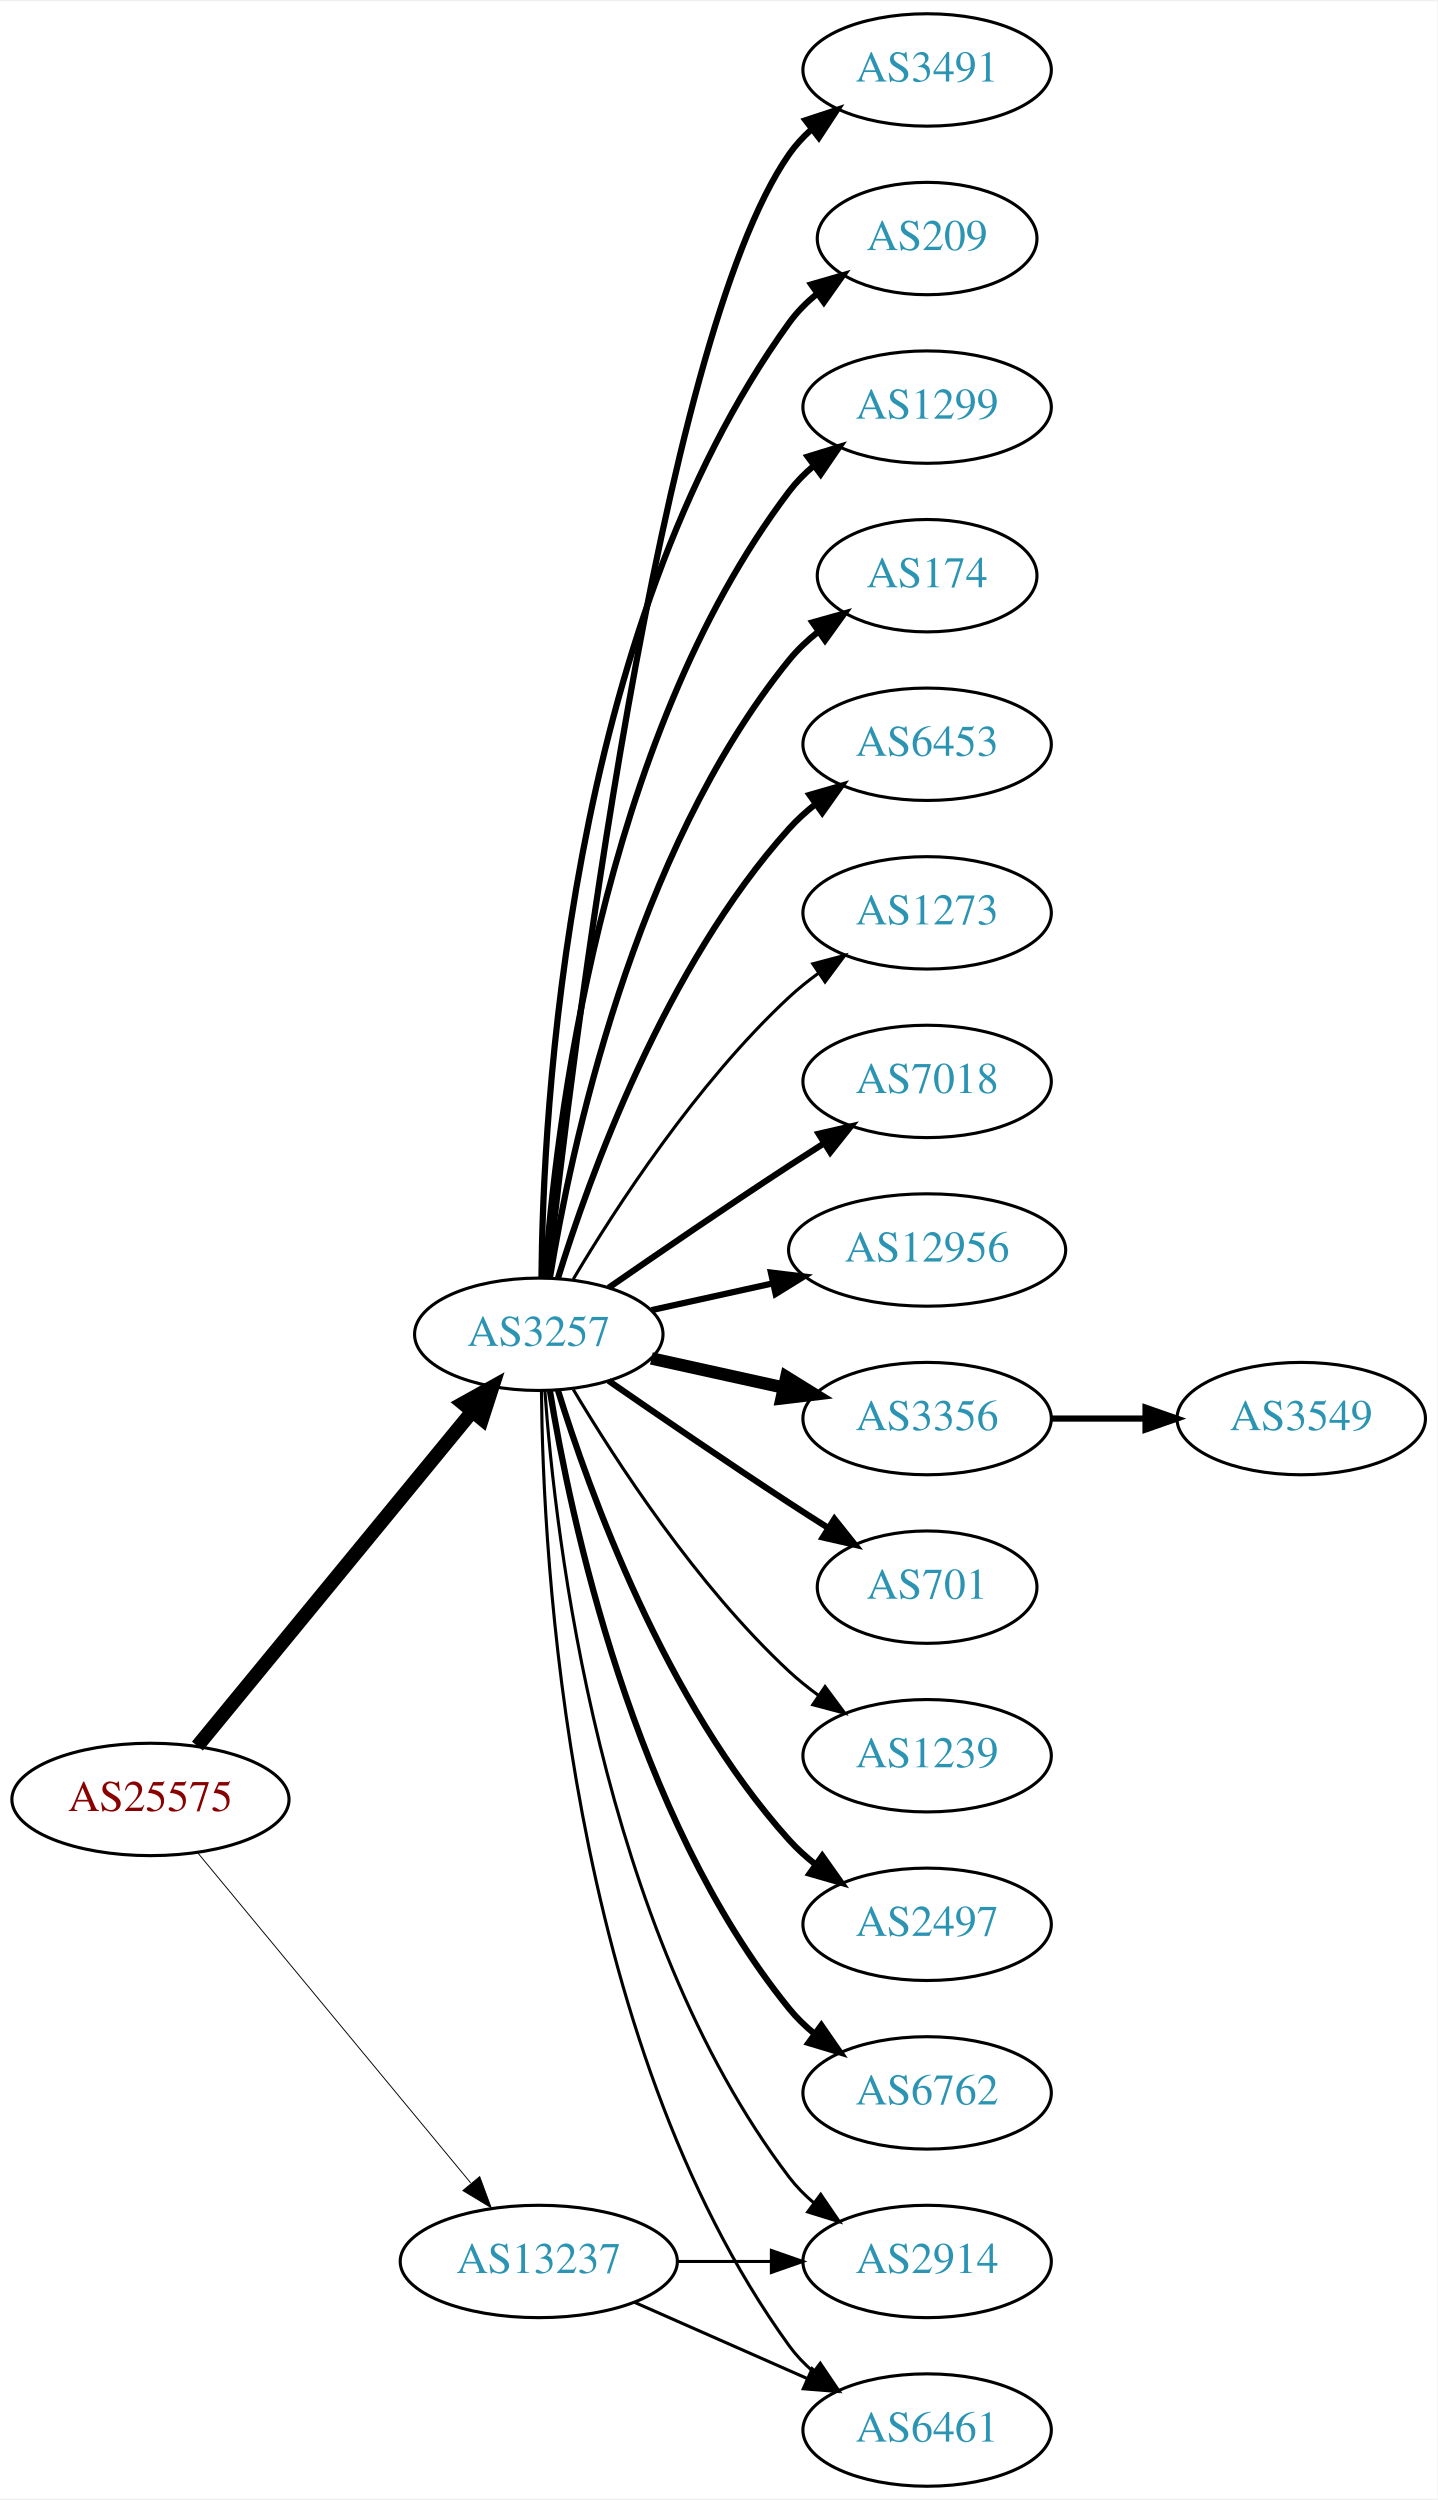
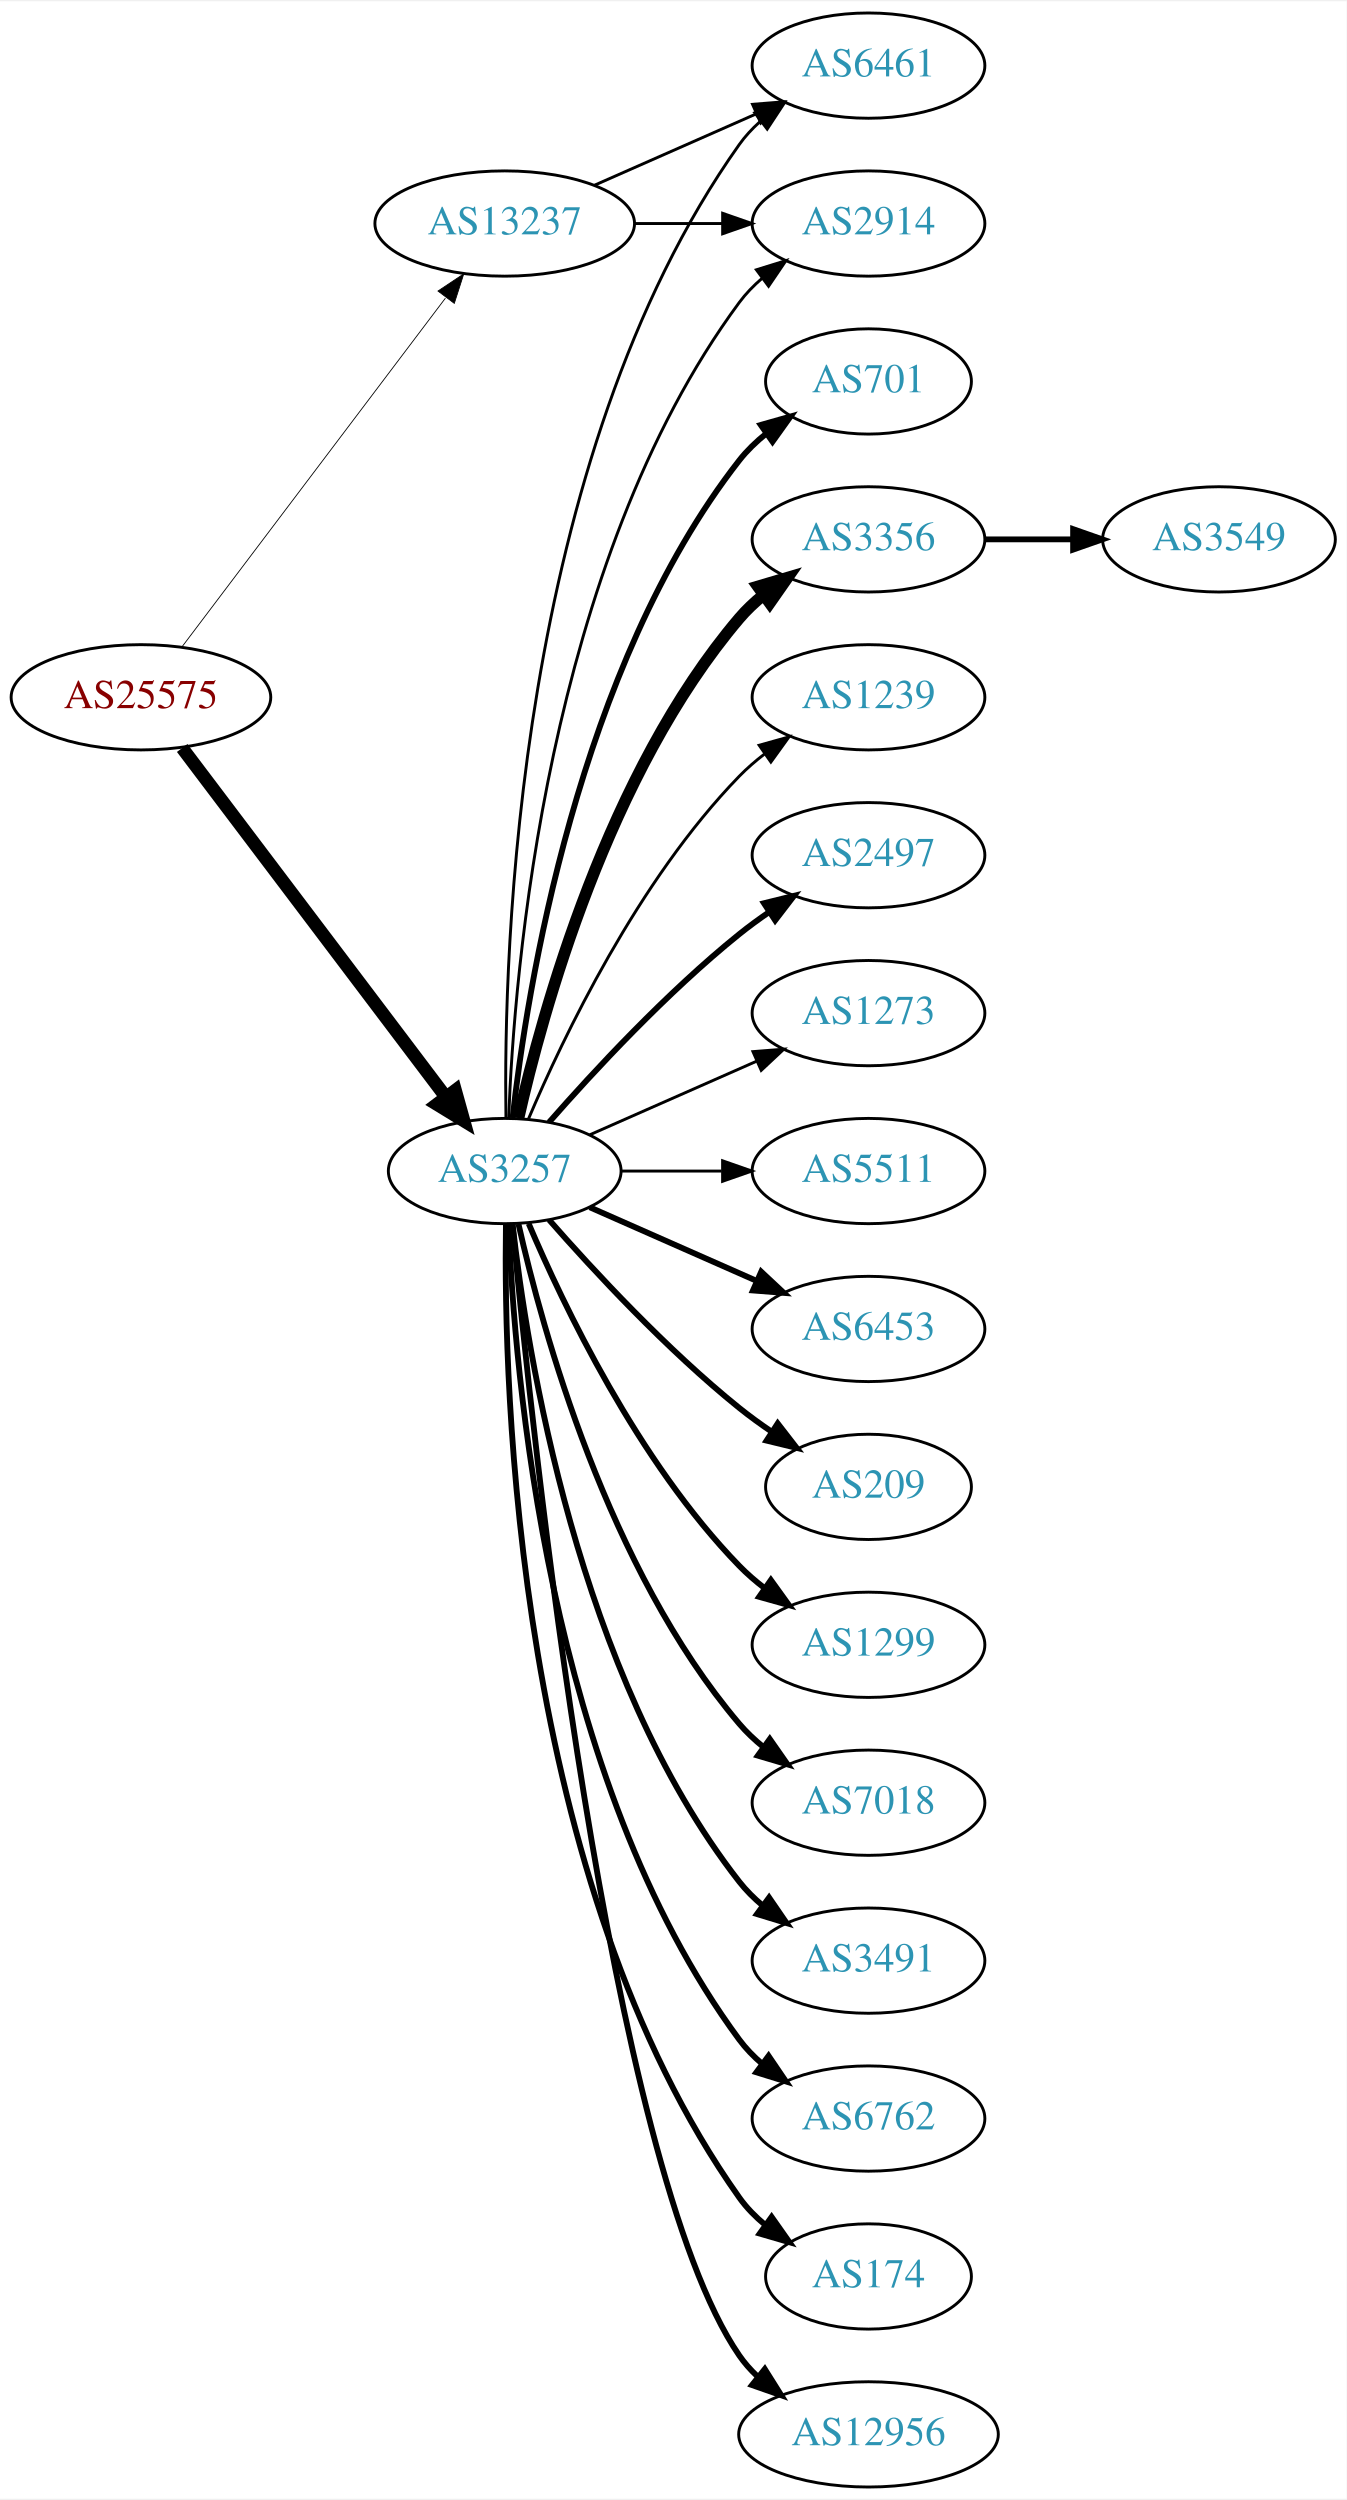
- <svg xmlns="http://www.w3.org/2000/svg" xmlns:xlink="http://www.w3.org/1999/xlink" width="460pt" height="800pt" viewBox="0.00 0.00 460.47 800.00">
-   <g id="graph0" class="graph" transform="scale(1 1) rotate(0) translate(4 796)">
-     <polygon fill="white" stroke="none" points="-4,4 -4,-796 456.469,-796 456.469,4 -4,4" />
+ <svg xmlns="http://www.w3.org/2000/svg" xmlns:xlink="http://www.w3.org/1999/xlink" width="460pt" height="854pt" viewBox="0.00 0.00 460.47 854.00">
+   <g id="graph0" class="graph" transform="scale(1 1) rotate(0) translate(4 850)">
+     <polygon fill="white" stroke="none" points="-4,4 -4,-850 456.469,-850 456.469,4 -4,4" />
    <g id="node1" class="node">
      <g id="a_node1">
        <a xlink:href="/asn/25575" xlink:title="AS25575 ~ Ledl.net GmbH [AT]">
-           <ellipse fill="#ffffff" stroke="black" cx="44.196" cy="-220" rx="44.393" ry="18" />
-           <text text-anchor="middle" x="44.196" y="-216.3" font-family="Times,serif" font-size="14.00" fill="#880000">AS25575</text>
+           <ellipse fill="#ffffff" stroke="black" cx="44.196" cy="-612" rx="44.393" ry="18" />
+           <text text-anchor="middle" x="44.196" y="-608.3" font-family="Times,serif" font-size="14.00" fill="#880000">AS25575</text>
        </a>
      </g>
    </g>
    <g id="node2" class="node">
      <g id="a_node2">
        <a xlink:href="/asn/3257" xlink:title="AS3257 ~ GTT [DE]">
-           <ellipse fill="#ffffff" stroke="black" cx="168.588" cy="-369" rx="39.794" ry="18" />
-           <text text-anchor="middle" x="168.588" y="-365.3" font-family="Times,serif" font-size="14.00" fill="#2c94b3">AS3257</text>
+           <ellipse fill="#ffffff" stroke="black" cx="168.588" cy="-450" rx="39.794" ry="18" />
+           <text text-anchor="middle" x="168.588" y="-446.3" font-family="Times,serif" font-size="14.00" fill="#2c94b3">AS3257</text>
        </a>
      </g>
    </g>
    <g id="edge1" class="edge">
-       <path fill="none" stroke="black" stroke-width="4.5" d="M59.236,-237.092C80.816,-263.364 122.247,-313.802 147.155,-344.125" />
-       <polygon fill="black" stroke="black" stroke-width="4.5" points="144.322,-346.879 153.712,-352.107 150.407,-341.881 144.322,-346.879" />
+       <path fill="none" stroke="black" stroke-width="4.5" d="M58.294,-594.663C79.919,-566.04 123.19,-508.767 148.312,-475.514" />
+       <polygon fill="black" stroke="black" stroke-width="4.5" points="151.698,-477.565 154.584,-467.212 145.415,-472.817 151.698,-477.565" />
    </g>
    <g id="node3" class="node">
      <g id="a_node3">
        <a xlink:href="/asn/13237" xlink:title="AS13237 ~ European Backbone of AS13237 [DE]">
-           <ellipse fill="#ffffff" stroke="black" cx="168.588" cy="-72" rx="44.393" ry="18" />
-           <text text-anchor="middle" x="168.588" y="-68.3" font-family="Times,serif" font-size="14.00" fill="#2c94b3">AS13237</text>
+           <ellipse fill="#ffffff" stroke="black" cx="168.588" cy="-774" rx="44.393" ry="18" />
+           <text text-anchor="middle" x="168.588" y="-770.3" font-family="Times,serif" font-size="14.00" fill="#2c94b3">AS13237</text>
        </a>
      </g>
    </g>
    <g id="edge2" class="edge">
-       <path fill="none" stroke="black" stroke-width="0.3" d="M59.236,-203.023C80.701,-177.066 121.807,-127.36 146.756,-97.191" />
-       <polygon fill="black" stroke="black" stroke-width="0.3" points="149.659,-99.172 153.335,-89.235 144.265,-94.711 149.659,-99.172" />
+       <path fill="none" stroke="black" stroke-width="0.29" d="M58.294,-629.337C79.919,-657.96 123.19,-715.233 148.312,-748.486" />
+       <polygon fill="black" stroke="black" stroke-width="0.29" points="145.764,-750.919 154.584,-756.788 151.349,-746.699 145.764,-750.919" />
    </g>
    <g id="node4" class="node">
      <g id="a_node4">
-         <a xlink:href="/asn/7018" xlink:title="AS7018 ~ AT&amp;T Services, Inc. [US]">
-           <ellipse fill="#ffffff" stroke="black" cx="292.98" cy="-450" rx="39.794" ry="18" />
-           <text text-anchor="middle" x="292.98" y="-446.3" font-family="Times,serif" font-size="14.00" fill="#2c94b3">AS7018</text>
+         <a xlink:href="/asn/6453" xlink:title="AS6453 ~ TATA COMMUNICATIONS (AMERICA) INC [US]">
+           <ellipse fill="#ffffff" stroke="black" cx="292.98" cy="-396" rx="39.794" ry="18" />
+           <text text-anchor="middle" x="292.98" y="-392.3" font-family="Times,serif" font-size="14.00" fill="#2c94b3">AS6453</text>
        </a>
      </g>
    </g>
    <g id="edge3" class="edge">
-       <path fill="none" stroke="black" stroke-width="2" d="M190.945,-383.901C206.796,-394.877 228.999,-410.079 248.784,-423 252.366,-425.339 256.137,-427.759 259.897,-430.144" />
-       <polygon fill="black" stroke="black" stroke-width="2" points="258.23,-433.231 268.558,-435.596 261.959,-427.307 258.23,-433.231" />
+       <path fill="none" stroke="black" stroke-width="2" d="M197.667,-437.611C214.615,-430.134 236.413,-420.517 254.782,-412.412" />
+       <polygon fill="black" stroke="black" stroke-width="2" points="256.296,-415.57 264.032,-408.331 253.47,-409.166 256.296,-415.57" />
    </g>
    <g id="node5" class="node">
      <g id="a_node5">
-         <a xlink:href="/asn/12956" xlink:title="AS12956 ~ TELXIUS [ES]">
-           <ellipse fill="#ffffff" stroke="black" cx="292.98" cy="-396" rx="44.393" ry="18" />
-           <text text-anchor="middle" x="292.98" y="-392.3" font-family="Times,serif" font-size="14.00" fill="#2c94b3">AS12956</text>
+         <a xlink:href="/asn/209" xlink:title="AS209 ~ CenturyLink Communications, LLC [US]">
+           <ellipse fill="#ffffff" stroke="black" cx="292.98" cy="-342" rx="35.194" ry="18" />
+           <text text-anchor="middle" x="292.98" y="-338.3" font-family="Times,serif" font-size="14.00" fill="#2c94b3">AS209</text>
        </a>
      </g>
    </g>
    <g id="edge4" class="edge">
-       <path fill="none" stroke="black" stroke-width="2" d="M204.661,-376.737C216.7,-379.393 230.4,-382.415 243.321,-385.266" />
-       <polygon fill="black" stroke="black" stroke-width="2" points="242.951,-388.768 253.47,-387.505 244.459,-381.932 242.951,-388.768" />
+       <path fill="none" stroke="black" stroke-width="2" d="M183.74,-433.337C198.842,-416.106 223.963,-388.976 248.784,-369 252.289,-366.179 256.107,-363.413 259.975,-360.792" />
+       <polygon fill="black" stroke="black" stroke-width="2" points="261.933,-363.694 268.421,-355.318 258.126,-357.82 261.933,-363.694" />
    </g>
    <g id="node6" class="node">
      <g id="a_node6">
-         <a xlink:href="/asn/3356" xlink:title="AS3356 ~ Level 3 Parent, LLC [US]">
-           <ellipse fill="#ffffff" stroke="black" cx="292.98" cy="-342" rx="39.794" ry="18" />
-           <text text-anchor="middle" x="292.98" y="-338.3" font-family="Times,serif" font-size="14.00" fill="#2c94b3">AS3356</text>
+         <a xlink:href="/asn/1299" xlink:title="AS1299 ~ Telia Carrier [EU]">
+           <ellipse fill="#ffffff" stroke="black" cx="292.98" cy="-288" rx="39.794" ry="18" />
+           <text text-anchor="middle" x="292.98" y="-284.3" font-family="Times,serif" font-size="14.00" fill="#2c94b3">AS1299</text>
        </a>
      </g>
    </g>
    <g id="edge5" class="edge">
-       <path fill="none" stroke="black" stroke-width="4" d="M204.661,-361.263C217.848,-358.354 233.028,-355.005 246.994,-351.924" />
-       <polygon fill="black" stroke="black" stroke-width="4" points="247.891,-355.31 256.903,-349.738 246.383,-348.475 247.891,-355.31" />
+       <path fill="none" stroke="black" stroke-width="2" d="M176.779,-432.025C188.546,-404.318 214.12,-350.652 248.784,-315 251.404,-312.305 254.345,-309.761 257.428,-307.392" />
+       <polygon fill="black" stroke="black" stroke-width="2" points="259.603,-310.141 265.796,-301.545 255.594,-304.403 259.603,-310.141" />
    </g>
    <g id="node7" class="node">
      <g id="a_node7">
-         <a xlink:href="/asn/701" xlink:title="AS701 ~ UUNET [US]">
-           <ellipse fill="#ffffff" stroke="black" cx="292.98" cy="-288" rx="35.194" ry="18" />
-           <text text-anchor="middle" x="292.98" y="-284.3" font-family="Times,serif" font-size="14.00" fill="#2c94b3">AS701</text>
+         <a xlink:href="/asn/7018" xlink:title="AS7018 ~ AT&amp;T Services, Inc. [US]">
+           <ellipse fill="#ffffff" stroke="black" cx="292.98" cy="-234" rx="39.794" ry="18" />
+           <text text-anchor="middle" x="292.98" y="-230.3" font-family="Times,serif" font-size="14.00" fill="#2c94b3">AS7018</text>
        </a>
      </g>
    </g>
    <g id="edge6" class="edge">
-       <path fill="none" stroke="black" stroke-width="2" d="M190.945,-354.099C206.796,-343.123 228.999,-327.921 248.784,-315 252.829,-312.358 257.114,-309.615 261.354,-306.933" />
-       <polygon fill="black" stroke="black" stroke-width="2" points="263.291,-309.85 269.898,-301.568 259.568,-303.921 263.291,-309.85" />
+       <path fill="none" stroke="black" stroke-width="2" d="M173.282,-431.925C181.422,-395.852 203.855,-313.86 248.784,-261 251.219,-258.136 254.035,-255.479 257.04,-253.039" />
+       <polygon fill="black" stroke="black" stroke-width="2" points="259.228,-255.776 265.3,-247.094 255.139,-250.095 259.228,-255.776" />
    </g>
    <g id="node8" class="node">
      <g id="a_node8">
-         <a xlink:href="/asn/1239" xlink:title="AS1239 ~ Sprint [US]">
-           <ellipse fill="#ffffff" stroke="black" cx="292.98" cy="-234" rx="39.794" ry="18" />
-           <text text-anchor="middle" x="292.98" y="-230.3" font-family="Times,serif" font-size="14.00" fill="#2c94b3">AS1239</text>
+         <a xlink:href="/asn/6461" xlink:title="AS6461 ~ Zayo Bandwidth [US]">
+           <ellipse fill="#ffffff" stroke="black" cx="292.98" cy="-828" rx="39.794" ry="18" />
+           <text text-anchor="middle" x="292.98" y="-824.3" font-family="Times,serif" font-size="14.00" fill="#2c94b3">AS6461</text>
        </a>
      </g>
    </g>
    <g id="edge7" class="edge">
-       <path fill="none" stroke="black" d="M179.634,-351.329C193.205,-328.528 219.137,-288.528 248.784,-261 251.691,-258.301 254.904,-255.72 258.228,-253.297" />
-       <polygon fill="black" stroke="black" points="260.287,-256.13 266.606,-247.625 256.363,-250.333 260.287,-256.13" />
+       <path fill="none" stroke="black" d="M169.005,-468.362C168.15,-523.958 172.336,-693.241 248.784,-801 250.78,-803.813 253.17,-806.396 255.788,-808.753" />
+       <polygon fill="black" stroke="black" points="254.09,-811.86 264.16,-815.152 258.341,-806.298 254.09,-811.86" />
    </g>
    <g id="node9" class="node">
      <g id="a_node9">
-         <a xlink:href="/asn/2497" xlink:title="AS2497 ~ Internet Initiative Japan Inc. [JP]">
+         <a xlink:href="/asn/3491" xlink:title="AS3491 ~ PCCW Global, Inc. [US]">
          <ellipse fill="#ffffff" stroke="black" cx="292.98" cy="-180" rx="39.794" ry="18" />
-           <text text-anchor="middle" x="292.98" y="-176.3" font-family="Times,serif" font-size="14.00" fill="#2c94b3">AS2497</text>
+           <text text-anchor="middle" x="292.98" y="-176.3" font-family="Times,serif" font-size="14.00" fill="#2c94b3">AS3491</text>
        </a>
      </g>
    </g>
    <g id="edge8" class="edge">
-       <path fill="none" stroke="black" stroke-width="2" d="M174.726,-351.06C184.629,-319.021 208.966,-251.188 248.784,-207 251.3,-204.208 254.172,-201.599 257.211,-199.188" />
-       <polygon fill="black" stroke="black" stroke-width="2" points="259.394,-201.93 265.519,-193.285 255.34,-196.224 259.394,-201.93" />
+       <path fill="none" stroke="black" stroke-width="2" d="M171.268,-431.871C176.098,-388.632 193.439,-277.784 248.784,-207 251.099,-204.039 253.836,-201.317 256.791,-198.836" />
+       <polygon fill="black" stroke="black" stroke-width="2" points="258.985,-201.568 264.982,-192.835 254.847,-195.922 258.985,-201.568" />
    </g>
    <g id="node10" class="node">
      <g id="a_node10">
        <a xlink:href="/asn/6762" xlink:title="AS6762 ~ TELECOM ITALIA SPARKLE S.p.A. [IT]">
          <ellipse fill="#ffffff" stroke="black" cx="292.98" cy="-126" rx="39.794" ry="18" />
          <text text-anchor="middle" x="292.98" y="-122.3" font-family="Times,serif" font-size="14.00" fill="#2c94b3">AS6762</text>
        </a>
      </g>
    </g>
    <g id="edge9" class="edge">
-       <path fill="none" stroke="black" stroke-width="2" d="M172.169,-350.822C178.624,-311.003 198.695,-214.714 248.784,-153 251.153,-150.082 253.926,-147.388 256.903,-144.925" />
-       <polygon fill="black" stroke="black" stroke-width="2" points="259.094,-147.659 265.125,-138.948 254.978,-141.997 259.094,-147.659" />
+       <path fill="none" stroke="black" stroke-width="2" d="M169.94,-432.007C171.766,-382.543 182.82,-242.27 248.784,-153 251.018,-149.977 253.701,-147.214 256.621,-144.707" />
+       <polygon fill="black" stroke="black" stroke-width="2" points="258.816,-147.437 264.765,-138.669 254.647,-141.814 258.816,-147.437" />
    </g>
    <g id="node11" class="node">
      <g id="a_node11">
-         <a xlink:href="/asn/3491" xlink:title="AS3491 ~ PCCW Global, Inc. [US]">
-           <ellipse fill="#ffffff" stroke="black" cx="292.98" cy="-774" rx="39.794" ry="18" />
-           <text text-anchor="middle" x="292.98" y="-770.3" font-family="Times,serif" font-size="14.00" fill="#2c94b3">AS3491</text>
+         <a xlink:href="/asn/174" xlink:title="AS174 ~ Cogent Communications [US]">
+           <ellipse fill="#ffffff" stroke="black" cx="292.98" cy="-72" rx="35.194" ry="18" />
+           <text text-anchor="middle" x="292.98" y="-68.3" font-family="Times,serif" font-size="14.00" fill="#2c94b3">AS174</text>
        </a>
      </g>
    </g>
    <g id="edge10" class="edge">
-       <path fill="none" stroke="black" stroke-width="2" d="M171.49,-387.09C178.808,-454.033 206.86,-686.932 248.784,-747 250.758,-749.828 253.133,-752.422 255.742,-754.786" />
-       <polygon fill="black" stroke="black" stroke-width="2" points="254.033,-757.886 264.097,-761.196 258.294,-752.332 254.033,-757.886" />
+       <path fill="none" stroke="black" stroke-width="2" d="M169.005,-431.638C168.15,-376.042 172.336,-206.759 248.784,-99 251.26,-95.511 254.342,-92.376 257.714,-89.587" />
+       <polygon fill="black" stroke="black" stroke-width="2" points="259.852,-92.36 265.956,-83.7 255.784,-86.664 259.852,-92.36" />
    </g>
    <g id="node12" class="node">
      <g id="a_node12">
-         <a xlink:href="/asn/209" xlink:title="AS209 ~ CenturyLink Communications, LLC [US]">
-           <ellipse fill="#ffffff" stroke="black" cx="292.98" cy="-720" rx="35.194" ry="18" />
-           <text text-anchor="middle" x="292.98" y="-716.3" font-family="Times,serif" font-size="14.00" fill="#2c94b3">AS209</text>
+         <a xlink:href="/asn/12956" xlink:title="AS12956 ~ TELXIUS [ES]">
+           <ellipse fill="#ffffff" stroke="black" cx="292.98" cy="-18" rx="44.393" ry="18" />
+           <text text-anchor="middle" x="292.98" y="-14.3" font-family="Times,serif" font-size="14.00" fill="#2c94b3">AS12956</text>
        </a>
      </g>
    </g>
    <g id="edge11" class="edge">
-       <path fill="none" stroke="black" stroke-width="2" d="M169.44,-387.078C169.89,-439.561 177.542,-594.452 248.784,-693 251.291,-696.467 254.392,-699.588 257.775,-702.37" />
-       <polygon fill="black" stroke="black" stroke-width="2" points="255.853,-705.298 266.028,-708.248 259.914,-699.596 255.853,-705.298" />
+       <path fill="none" stroke="black" stroke-width="2" d="M171.241,-431.599C177.853,-361.217 204.216,-109.779 248.784,-45 250.523,-42.473 252.584,-40.135 254.847,-37.981" />
+       <polygon fill="black" stroke="black" stroke-width="2" points="257.513,-40.332 263.15,-31.361 253.149,-34.858 257.513,-40.332" />
    </g>
    <g id="node13" class="node">
      <g id="a_node13">
-         <a xlink:href="/asn/1299" xlink:title="AS1299 ~ Telia Carrier [EU]">
-           <ellipse fill="#ffffff" stroke="black" cx="292.98" cy="-666" rx="39.794" ry="18" />
-           <text text-anchor="middle" x="292.98" y="-662.3" font-family="Times,serif" font-size="14.00" fill="#2c94b3">AS1299</text>
+         <a xlink:href="/asn/701" xlink:title="AS701 ~ UUNET [US]">
+           <ellipse fill="#ffffff" stroke="black" cx="292.98" cy="-720" rx="35.194" ry="18" />
+           <text text-anchor="middle" x="292.98" y="-716.3" font-family="Times,serif" font-size="14.00" fill="#2c94b3">AS701</text>
        </a>
      </g>
    </g>
    <g id="edge12" class="edge">
-       <path fill="none" stroke="black" stroke-width="2" d="M170.537,-387.036C173.823,-433.457 188.133,-559.007 248.784,-639 251.055,-641.995 253.763,-644.74 256.699,-647.235" />
-       <polygon fill="black" stroke="black" stroke-width="2" points="254.739,-650.138 264.864,-653.256 258.893,-644.504 254.739,-650.138" />
+       <path fill="none" stroke="black" stroke-width="2" d="M171.268,-468.129C176.098,-511.368 193.439,-622.216 248.784,-693 251.42,-696.37 254.601,-699.431 258.029,-702.179" />
+       <polygon fill="black" stroke="black" stroke-width="2" points="256.139,-705.128 266.331,-708.02 260.167,-699.403 256.139,-705.128" />
    </g>
    <g id="node14" class="node">
      <g id="a_node14">
-         <a xlink:href="/asn/174" xlink:title="AS174 ~ Cogent Communications [US]">
-           <ellipse fill="#ffffff" stroke="black" cx="292.98" cy="-612" rx="35.194" ry="18" />
-           <text text-anchor="middle" x="292.98" y="-608.3" font-family="Times,serif" font-size="14.00" fill="#2c94b3">AS174</text>
+         <a xlink:href="/asn/3356" xlink:title="AS3356 ~ Level 3 Parent, LLC [US]">
+           <ellipse fill="#ffffff" stroke="black" cx="292.98" cy="-666" rx="39.794" ry="18" />
+           <text text-anchor="middle" x="292.98" y="-662.3" font-family="Times,serif" font-size="14.00" fill="#2c94b3">AS3356</text>
        </a>
      </g>
    </g>
    <g id="edge13" class="edge">
-       <path fill="none" stroke="black" stroke-width="2" d="M172.169,-387.178C178.624,-426.997 198.695,-523.286 248.784,-585 251.48,-588.322 254.7,-591.352 258.149,-594.083" />
-       <polygon fill="black" stroke="black" stroke-width="2" points="256.274,-597.043 266.474,-599.906 260.286,-591.307 256.274,-597.043" />
+       <path fill="none" stroke="black" stroke-width="4" d="M173.282,-468.075C181.422,-504.148 203.855,-586.14 248.784,-639 251.219,-641.864 254.035,-644.521 257.04,-646.961" />
+       <polygon fill="black" stroke="black" stroke-width="4" points="255.139,-649.905 265.3,-652.906 259.228,-644.224 255.139,-649.905" />
    </g>
    <g id="node15" class="node">
      <g id="a_node15">
-         <a xlink:href="/asn/6453" xlink:title="AS6453 ~ TATA COMMUNICATIONS (AMERICA) INC [US]">
-           <ellipse fill="#ffffff" stroke="black" cx="292.98" cy="-558" rx="39.794" ry="18" />
-           <text text-anchor="middle" x="292.98" y="-554.3" font-family="Times,serif" font-size="14.00" fill="#2c94b3">AS6453</text>
+         <a xlink:href="/asn/1239" xlink:title="AS1239 ~ Sprint [US]">
+           <ellipse fill="#ffffff" stroke="black" cx="292.98" cy="-612" rx="39.794" ry="18" />
+           <text text-anchor="middle" x="292.98" y="-608.3" font-family="Times,serif" font-size="14.00" fill="#2c94b3">AS1239</text>
        </a>
      </g>
    </g>
    <g id="edge14" class="edge">
-       <path fill="none" stroke="black" stroke-width="2" d="M174.726,-386.94C184.629,-418.979 208.966,-486.812 248.784,-531 251.3,-533.792 254.172,-536.401 257.211,-538.812" />
-       <polygon fill="black" stroke="black" stroke-width="2" points="255.34,-541.776 265.519,-544.715 259.394,-536.07 255.34,-541.776" />
+       <path fill="none" stroke="black" d="M176.779,-467.975C188.546,-495.682 214.12,-549.348 248.784,-585 251.404,-587.695 254.345,-590.239 257.428,-592.608" />
+       <polygon fill="black" stroke="black" points="255.594,-595.597 265.796,-598.455 259.603,-589.859 255.594,-595.597" />
    </g>
    <g id="node16" class="node">
      <g id="a_node16">
-         <a xlink:href="/asn/6461" xlink:title="AS6461 ~ ZAYO-6461 [US]">
-           <ellipse fill="#ffffff" stroke="black" cx="292.98" cy="-18" rx="39.794" ry="18" />
-           <text text-anchor="middle" x="292.98" y="-14.3" font-family="Times,serif" font-size="14.00" fill="#2c94b3">AS6461</text>
+         <a xlink:href="/asn/2497" xlink:title="AS2497 ~ Internet Initiative Japan Inc. [JP]">
+           <ellipse fill="#ffffff" stroke="black" cx="292.98" cy="-558" rx="39.794" ry="18" />
+           <text text-anchor="middle" x="292.98" y="-554.3" font-family="Times,serif" font-size="14.00" fill="#2c94b3">AS2497</text>
        </a>
      </g>
    </g>
    <g id="edge15" class="edge">
-       <path fill="none" stroke="black" d="M169.44,-350.922C169.89,-298.439 177.542,-143.548 248.784,-45 250.986,-41.954 253.648,-39.175 256.555,-36.659" />
-       <polygon fill="black" stroke="black" points="258.751,-39.388 264.68,-30.608 254.57,-33.774 258.751,-39.388" />
+       <path fill="none" stroke="black" stroke-width="2" d="M183.74,-466.663C198.842,-483.894 223.963,-511.024 248.784,-531 252.04,-533.62 255.565,-536.192 259.149,-538.646" />
+       <polygon fill="black" stroke="black" stroke-width="2" points="257.237,-541.577 267.522,-544.121 261.068,-535.719 257.237,-541.577" />
    </g>
    <g id="node17" class="node">
      <g id="a_node17">
-         <a xlink:href="/asn/2914" xlink:title="AS2914 ~ NTT America, Inc. [US]">
-           <ellipse fill="#ffffff" stroke="black" cx="292.98" cy="-72" rx="39.794" ry="18" />
-           <text text-anchor="middle" x="292.98" y="-68.3" font-family="Times,serif" font-size="14.00" fill="#2c94b3">AS2914</text>
-         </a>
-       </g>
-     </g>
-     <g id="edge16" class="edge">
-       <path fill="none" stroke="black" d="M170.537,-350.964C173.823,-304.543 188.133,-178.993 248.784,-99 251.055,-96.005 253.763,-93.26 256.699,-90.765" />
-       <polygon fill="black" stroke="black" points="258.893,-93.496 264.864,-84.744 254.739,-87.862 258.893,-93.496" />
-     </g>
-     <g id="node18" class="node">
-       <g id="a_node18">
        <a xlink:href="/asn/1273" xlink:title="AS1273 ~ Vodafone Group PLC [EU]">
          <ellipse fill="#ffffff" stroke="black" cx="292.98" cy="-504" rx="39.794" ry="18" />
          <text text-anchor="middle" x="292.98" y="-500.3" font-family="Times,serif" font-size="14.00" fill="#2c94b3">AS1273</text>
        </a>
      </g>
    </g>
+     <g id="edge16" class="edge">
+       <path fill="none" stroke="black" d="M197.667,-462.389C214.615,-469.866 236.413,-479.483 254.782,-487.588" />
+       <polygon fill="black" stroke="black" points="253.47,-490.834 264.032,-491.669 256.296,-484.43 253.47,-490.834" />
+     </g>
+     <g id="node18" class="node">
+       <g id="a_node18">
+         <a xlink:href="/asn/2914" xlink:title="AS2914 ~ NTT America, Inc. [US]">
+           <ellipse fill="#ffffff" stroke="black" cx="292.98" cy="-774" rx="39.794" ry="18" />
+           <text text-anchor="middle" x="292.98" y="-770.3" font-family="Times,serif" font-size="14.00" fill="#2c94b3">AS2914</text>
+         </a>
+       </g>
+     </g>
    <g id="edge17" class="edge">
-       <path fill="none" stroke="black" d="M179.634,-386.671C193.205,-409.472 219.137,-449.472 248.784,-477 251.691,-479.699 254.904,-482.28 258.228,-484.703" />
-       <polygon fill="black" stroke="black" points="256.363,-487.667 266.606,-490.375 260.287,-481.87 256.363,-487.667" />
-     </g>
-     <g id="edge19" class="edge">
-       <path fill="none" stroke="black" d="M199.216,-58.928C215.81,-51.606 236.67,-42.403 254.403,-34.579" />
-       <polygon fill="black" stroke="black" points="256.151,-37.634 263.887,-30.395 253.325,-31.23 256.151,-37.634" />
-     </g>
-     <g id="edge20" class="edge">
-       <path fill="none" stroke="black" d="M213.084,-72C222.773,-72 233.11,-72 243.002,-72" />
-       <polygon fill="black" stroke="black" points="243.105,-75.5 253.105,-72 243.105,-68.5 243.105,-75.5" />
+       <path fill="none" stroke="black" d="M169.94,-467.993C171.766,-517.457 182.82,-657.73 248.784,-747 251.018,-750.023 253.701,-752.786 256.621,-755.293" />
+       <polygon fill="black" stroke="black" points="254.647,-758.186 264.765,-761.331 258.816,-752.563 254.647,-758.186" />
    </g>
    <g id="node19" class="node">
      <g id="a_node19">
+         <a xlink:href="/asn/5511" xlink:title="AS5511 ~ Orange S.A. [FR]">
+           <ellipse fill="#ffffff" stroke="black" cx="292.98" cy="-450" rx="39.794" ry="18" />
+           <text text-anchor="middle" x="292.98" y="-446.3" font-family="Times,serif" font-size="14.00" fill="#2c94b3">AS5511</text>
+         </a>
+       </g>
+     </g>
+     <g id="edge18" class="edge">
+       <path fill="none" stroke="black" d="M208.314,-450C219.252,-450 231.303,-450 242.769,-450" />
+       <polygon fill="black" stroke="black" points="243.087,-453.5 253.087,-450 243.087,-446.5 243.087,-453.5" />
+     </g>
+     <g id="edge21" class="edge">
+       <path fill="none" stroke="black" d="M199.216,-787.072C215.81,-794.393 236.67,-803.597 254.403,-811.421" />
+       <polygon fill="black" stroke="black" points="253.325,-814.77 263.887,-815.605 256.151,-808.366 253.325,-814.77" />
+     </g>
+     <g id="edge20" class="edge">
+       <path fill="none" stroke="black" d="M213.084,-774C222.773,-774 233.11,-774 243.002,-774" />
+       <polygon fill="black" stroke="black" points="243.105,-777.5 253.105,-774 243.105,-770.5 243.105,-777.5" />
+     </g>
+     <g id="node20" class="node">
+       <g id="a_node20">
        <a xlink:href="/asn/3549" xlink:title="AS3549 ~ Level 3 Parent, LLC [US]">
-           <ellipse fill="#ffffff" stroke="black" cx="412.823" cy="-342" rx="39.794" ry="18" />
-           <text text-anchor="middle" x="412.823" y="-338.3" font-family="Times,serif" font-size="14.00" fill="#2c94b3">AS3549</text>
-         </a>
-       </g>
-     </g>
-     <g id="edge18" class="edge">
-       <path fill="none" stroke="black" stroke-width="2" d="M332.893,-342C342.446,-342 352.796,-342 362.759,-342" />
-       <polygon fill="black" stroke="black" stroke-width="2" points="362.951,-345.5 372.951,-342 362.951,-338.5 362.951,-345.5" />
+           <ellipse fill="#ffffff" stroke="black" cx="412.823" cy="-666" rx="39.794" ry="18" />
+           <text text-anchor="middle" x="412.823" y="-662.3" font-family="Times,serif" font-size="14.00" fill="#2c94b3">AS3549</text>
+         </a>
+       </g>
+     </g>
+     <g id="edge19" class="edge">
+       <path fill="none" stroke="black" stroke-width="2" d="M332.893,-666C342.446,-666 352.796,-666 362.759,-666" />
+       <polygon fill="black" stroke="black" stroke-width="2" points="362.951,-669.5 372.951,-666 362.951,-662.5 362.951,-669.5" />
    </g>
  </g>
</svg>
